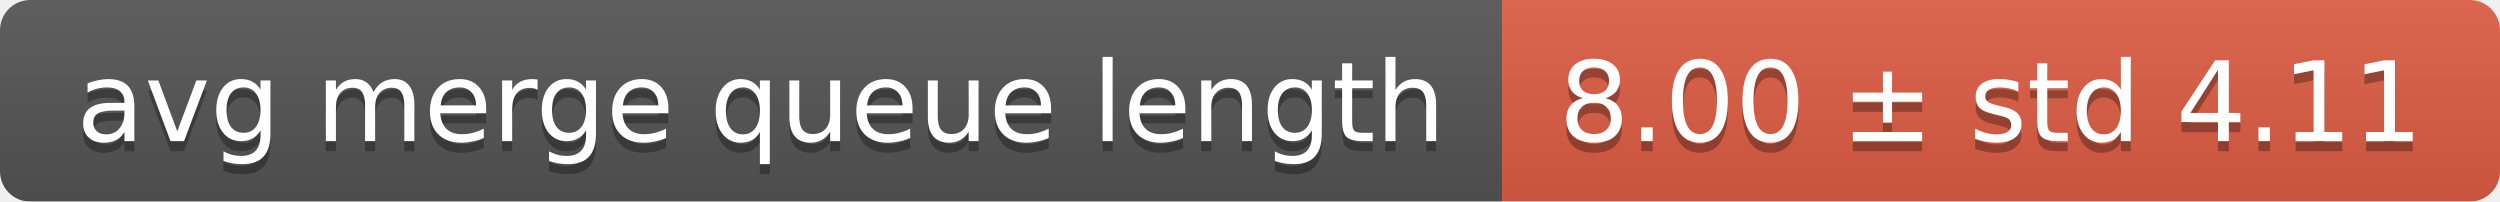
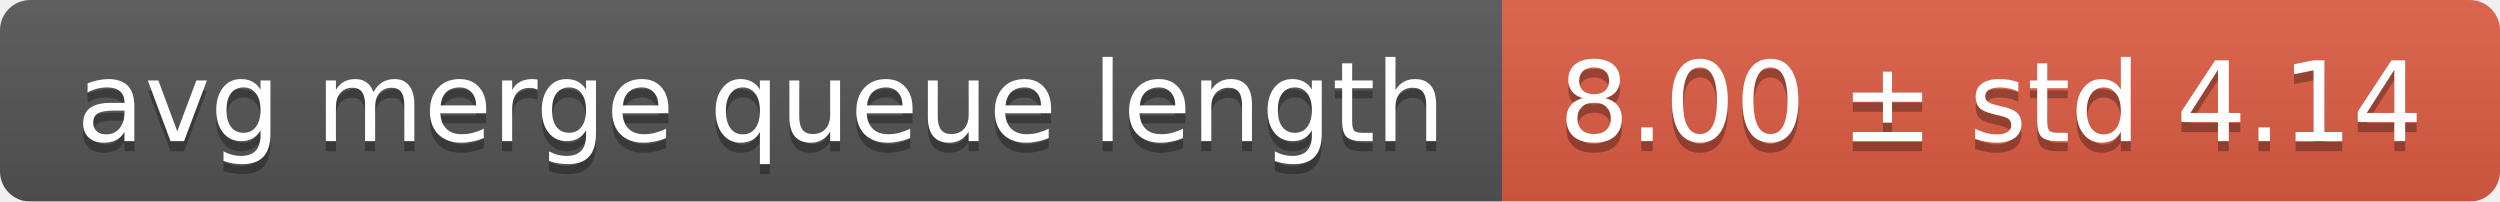
<svg xmlns="http://www.w3.org/2000/svg" width="248" height="20">
  <linearGradient id="smooth" x2="0" y2="100%">
    <stop offset="0" stop-color="#bbb" stop-opacity=".1" />
    <stop offset="1" stop-opacity=".1" />
  </linearGradient>
  <mask id="round">
    <rect width="248" height="20" rx="3" fill="#fff" />
  </mask>
  <g mask="url(#round)">
    <rect width="149" height="20" fill="#555" />
    <rect x="149" width="99" height="20" fill="#e05d44" />
    <rect width="248" height="20" fill="url(#smooth)" />
  </g>
  <g fill="#fff" text-anchor="middle" font-family="DejaVu Sans,Verdana,Geneva,sans-serif" font-size="11">
    <text x="75.5" y="15" fill="#010101" fill-opacity=".3">avg merge queue length</text>
    <text x="75.5" y="14">avg merge queue length</text>
-     <text x="197.5" y="15" fill="#010101" fill-opacity=".3">8.00 ± std 4.11</text>
-     <text x="197.5" y="14">8.00 ± std 4.11</text>
+     <text x="197.5" y="15" fill="#010101" fill-opacity=".3">8.00 ± std 4.14</text>
+     <text x="197.5" y="14">8.00 ± std 4.14</text>
  </g>
</svg>
